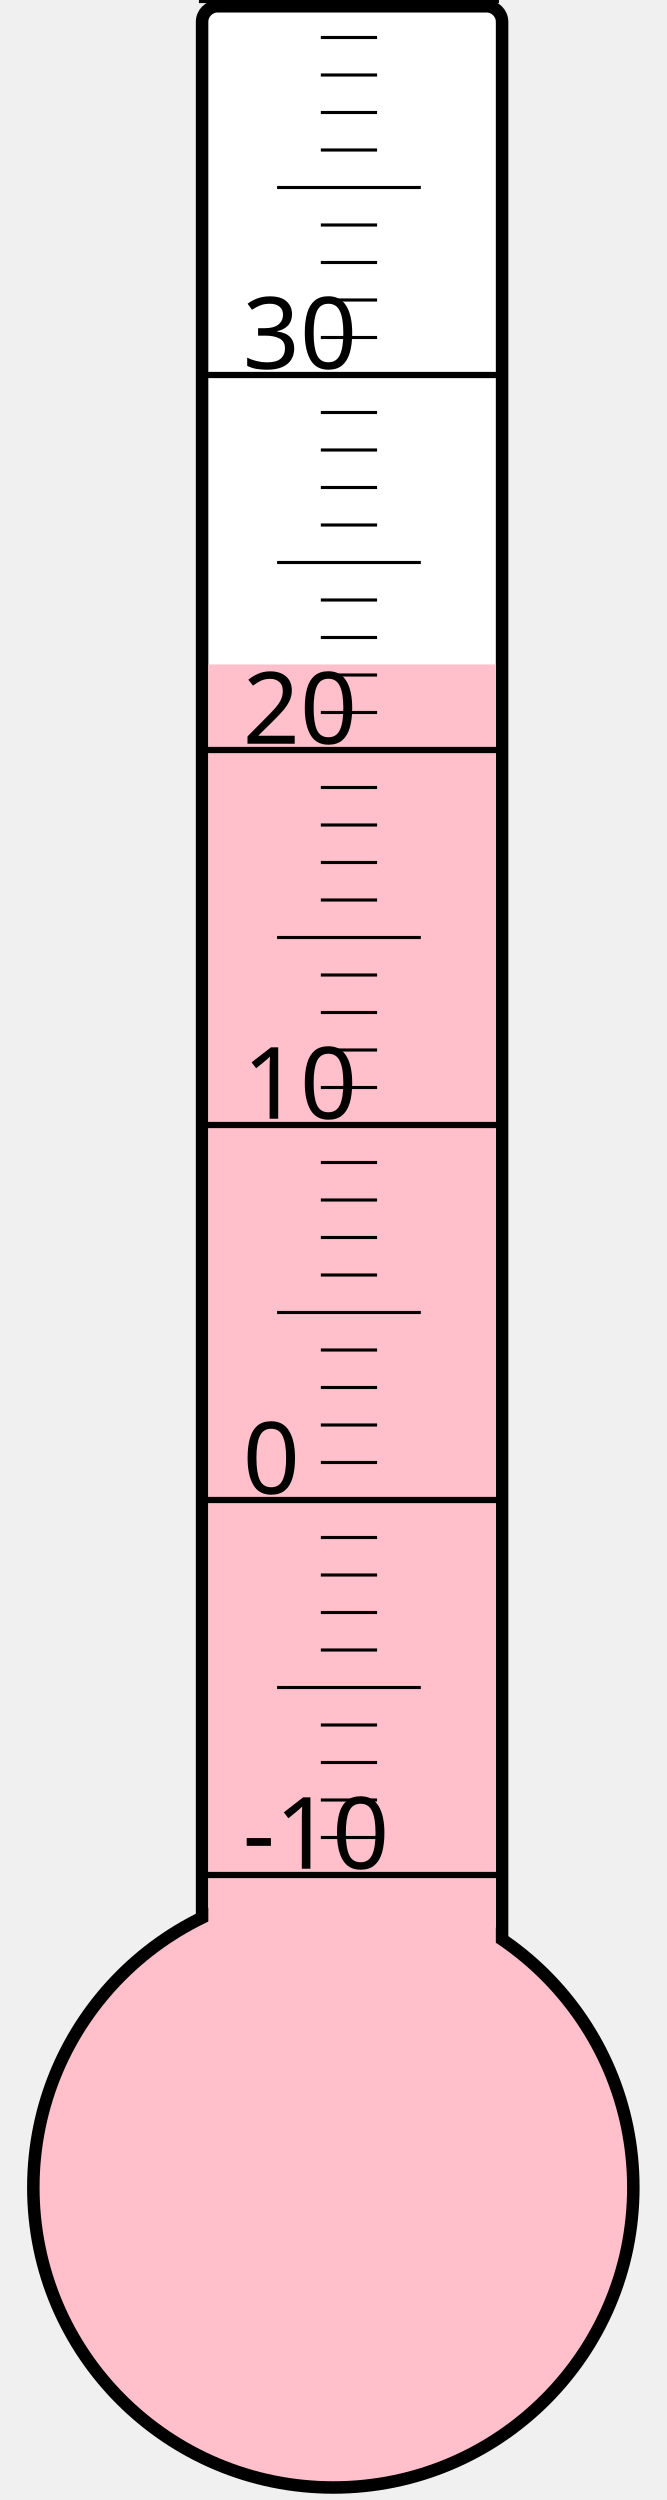
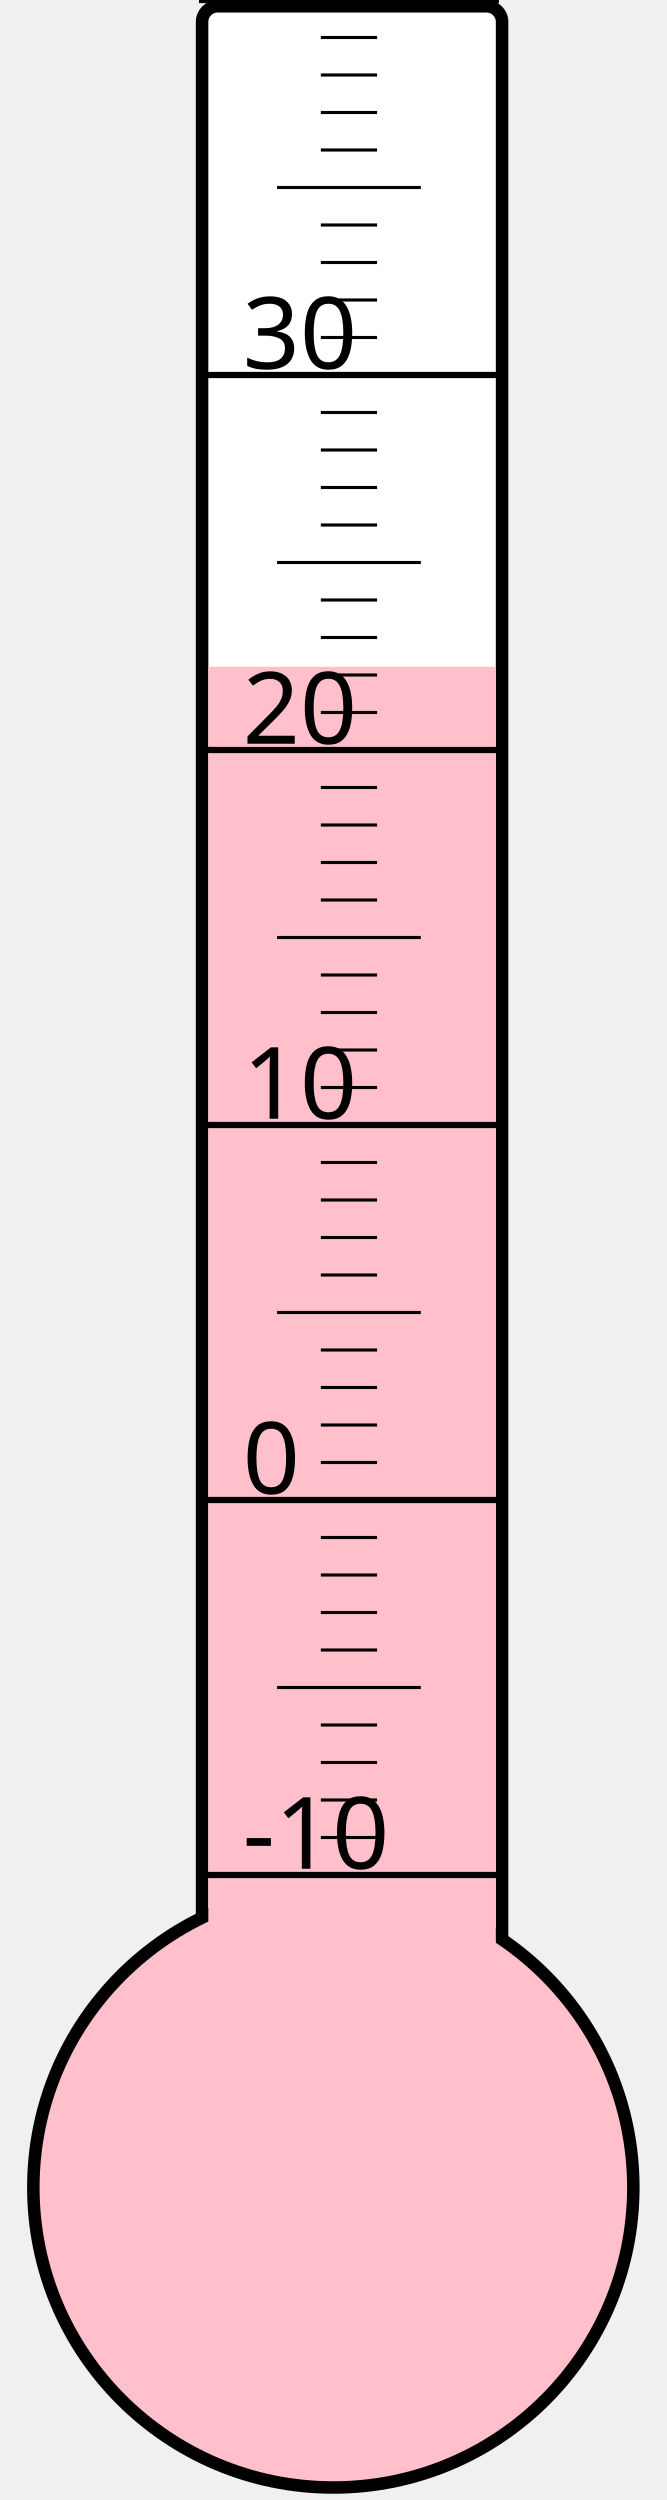
<svg xmlns="http://www.w3.org/2000/svg" width="40px" height="150px" viewBox="0 0 200 800">
  <rect width="200" height="800" x="0" y="0" style="fill: #ffffeb; fill-opacity: 0;" />
  <rect width="96" height="680" x="58" y="2" rx="5" ry="5" style="fill: white; fill-opacity: 1; stroke: black; stroke-width: 4;" />
  <circle cx="100" cy="700" r="96" style="fill: pink; stroke: black; stroke-width: 4;" />
-   <rect width="92" height="487.375" x="60" y="212.625" style="fill: pink; fill-opacity: 1; stroke-width: 0;" />
+   <rect width="92" height="486.625" x="60" y="213.375" style="fill: pink; fill-opacity: 1; stroke-width: 0;" />
  <text x="71" y="598" style="font-family: sans-serif; font-size: 24pt;">-10</text>
  <text x="71" y="478" style="font-family: sans-serif; font-size: 24pt;">0</text>
  <text x="71" y="358" style="font-family: sans-serif; font-size: 24pt;">10</text>
  <text x="71" y="238" style="font-family: sans-serif; font-size: 24pt;">20</text>
  <text x="71" y="118" style="font-family: sans-serif; font-size: 24pt;">30</text>
  <g style="stroke: black;">
    <line x1="57" y1="600" x2="153" y2="600" style="stroke-width: 2;" />
    <line x1="96" y1="588" x2="114" y2="588" style="stroke-width: 1;" />
    <line x1="96" y1="576" x2="114" y2="576" style="stroke-width: 1;" />
    <line x1="96" y1="564" x2="114" y2="564" style="stroke-width: 1;" />
    <line x1="96" y1="552" x2="114" y2="552" style="stroke-width: 1;" />
    <line x1="82" y1="540" x2="128" y2="540" style="stroke-width: 1;" />
    <line x1="96" y1="528" x2="114" y2="528" style="stroke-width: 1;" />
    <line x1="96" y1="516" x2="114" y2="516" style="stroke-width: 1;" />
    <line x1="96" y1="504" x2="114" y2="504" style="stroke-width: 1;" />
    <line x1="96" y1="492" x2="114" y2="492" style="stroke-width: 1;" />
    <line x1="57" y1="480" x2="153" y2="480" style="stroke-width: 2;" />
    <line x1="96" y1="468" x2="114" y2="468" style="stroke-width: 1;" />
    <line x1="96" y1="456" x2="114" y2="456" style="stroke-width: 1;" />
    <line x1="96" y1="444" x2="114" y2="444" style="stroke-width: 1;" />
    <line x1="96" y1="432" x2="114" y2="432" style="stroke-width: 1;" />
    <line x1="82" y1="420" x2="128" y2="420" style="stroke-width: 1;" />
    <line x1="96" y1="408" x2="114" y2="408" style="stroke-width: 1;" />
    <line x1="96" y1="396" x2="114" y2="396" style="stroke-width: 1;" />
    <line x1="96" y1="384" x2="114" y2="384" style="stroke-width: 1;" />
    <line x1="96" y1="372" x2="114" y2="372" style="stroke-width: 1;" />
    <line x1="57" y1="360" x2="153" y2="360" style="stroke-width: 2;" />
    <line x1="96" y1="348" x2="114" y2="348" style="stroke-width: 1;" />
    <line x1="96" y1="336" x2="114" y2="336" style="stroke-width: 1;" />
    <line x1="96" y1="324" x2="114" y2="324" style="stroke-width: 1;" />
    <line x1="96" y1="312" x2="114" y2="312" style="stroke-width: 1;" />
    <line x1="82" y1="300" x2="128" y2="300" style="stroke-width: 1;" />
    <line x1="96" y1="288" x2="114" y2="288" style="stroke-width: 1;" />
    <line x1="96" y1="276" x2="114" y2="276" style="stroke-width: 1;" />
    <line x1="96" y1="264" x2="114" y2="264" style="stroke-width: 1;" />
    <line x1="96" y1="252" x2="114" y2="252" style="stroke-width: 1;" />
    <line x1="57" y1="240" x2="153" y2="240" style="stroke-width: 2;" />
    <line x1="96" y1="228" x2="114" y2="228" style="stroke-width: 1;" />
    <line x1="96" y1="216" x2="114" y2="216" style="stroke-width: 1;" />
    <line x1="96" y1="204" x2="114" y2="204" style="stroke-width: 1;" />
    <line x1="96" y1="192" x2="114" y2="192" style="stroke-width: 1;" />
    <line x1="82" y1="180" x2="128" y2="180" style="stroke-width: 1;" />
    <line x1="96" y1="168" x2="114" y2="168" style="stroke-width: 1;" />
    <line x1="96" y1="156" x2="114" y2="156" style="stroke-width: 1;" />
    <line x1="96" y1="144" x2="114" y2="144" style="stroke-width: 1;" />
    <line x1="96" y1="132" x2="114" y2="132" style="stroke-width: 1;" />
    <line x1="57" y1="120" x2="153" y2="120" style="stroke-width: 2;" />
    <line x1="96" y1="108" x2="114" y2="108" style="stroke-width: 1;" />
    <line x1="96" y1="96" x2="114" y2="96" style="stroke-width: 1;" />
    <line x1="96" y1="84" x2="114" y2="84" style="stroke-width: 1;" />
    <line x1="96" y1="72" x2="114" y2="72" style="stroke-width: 1;" />
    <line x1="82" y1="60" x2="128" y2="60" style="stroke-width: 1;" />
    <line x1="96" y1="48" x2="114" y2="48" style="stroke-width: 1;" />
    <line x1="96" y1="36" x2="114" y2="36" style="stroke-width: 1;" />
    <line x1="96" y1="24" x2="114" y2="24" style="stroke-width: 1;" />
    <line x1="96" y1="12" x2="114" y2="12" style="stroke-width: 1;" />
    <line x1="57" y1="0" x2="153" y2="0" style="stroke-width: 2;" />
  </g>
</svg>
